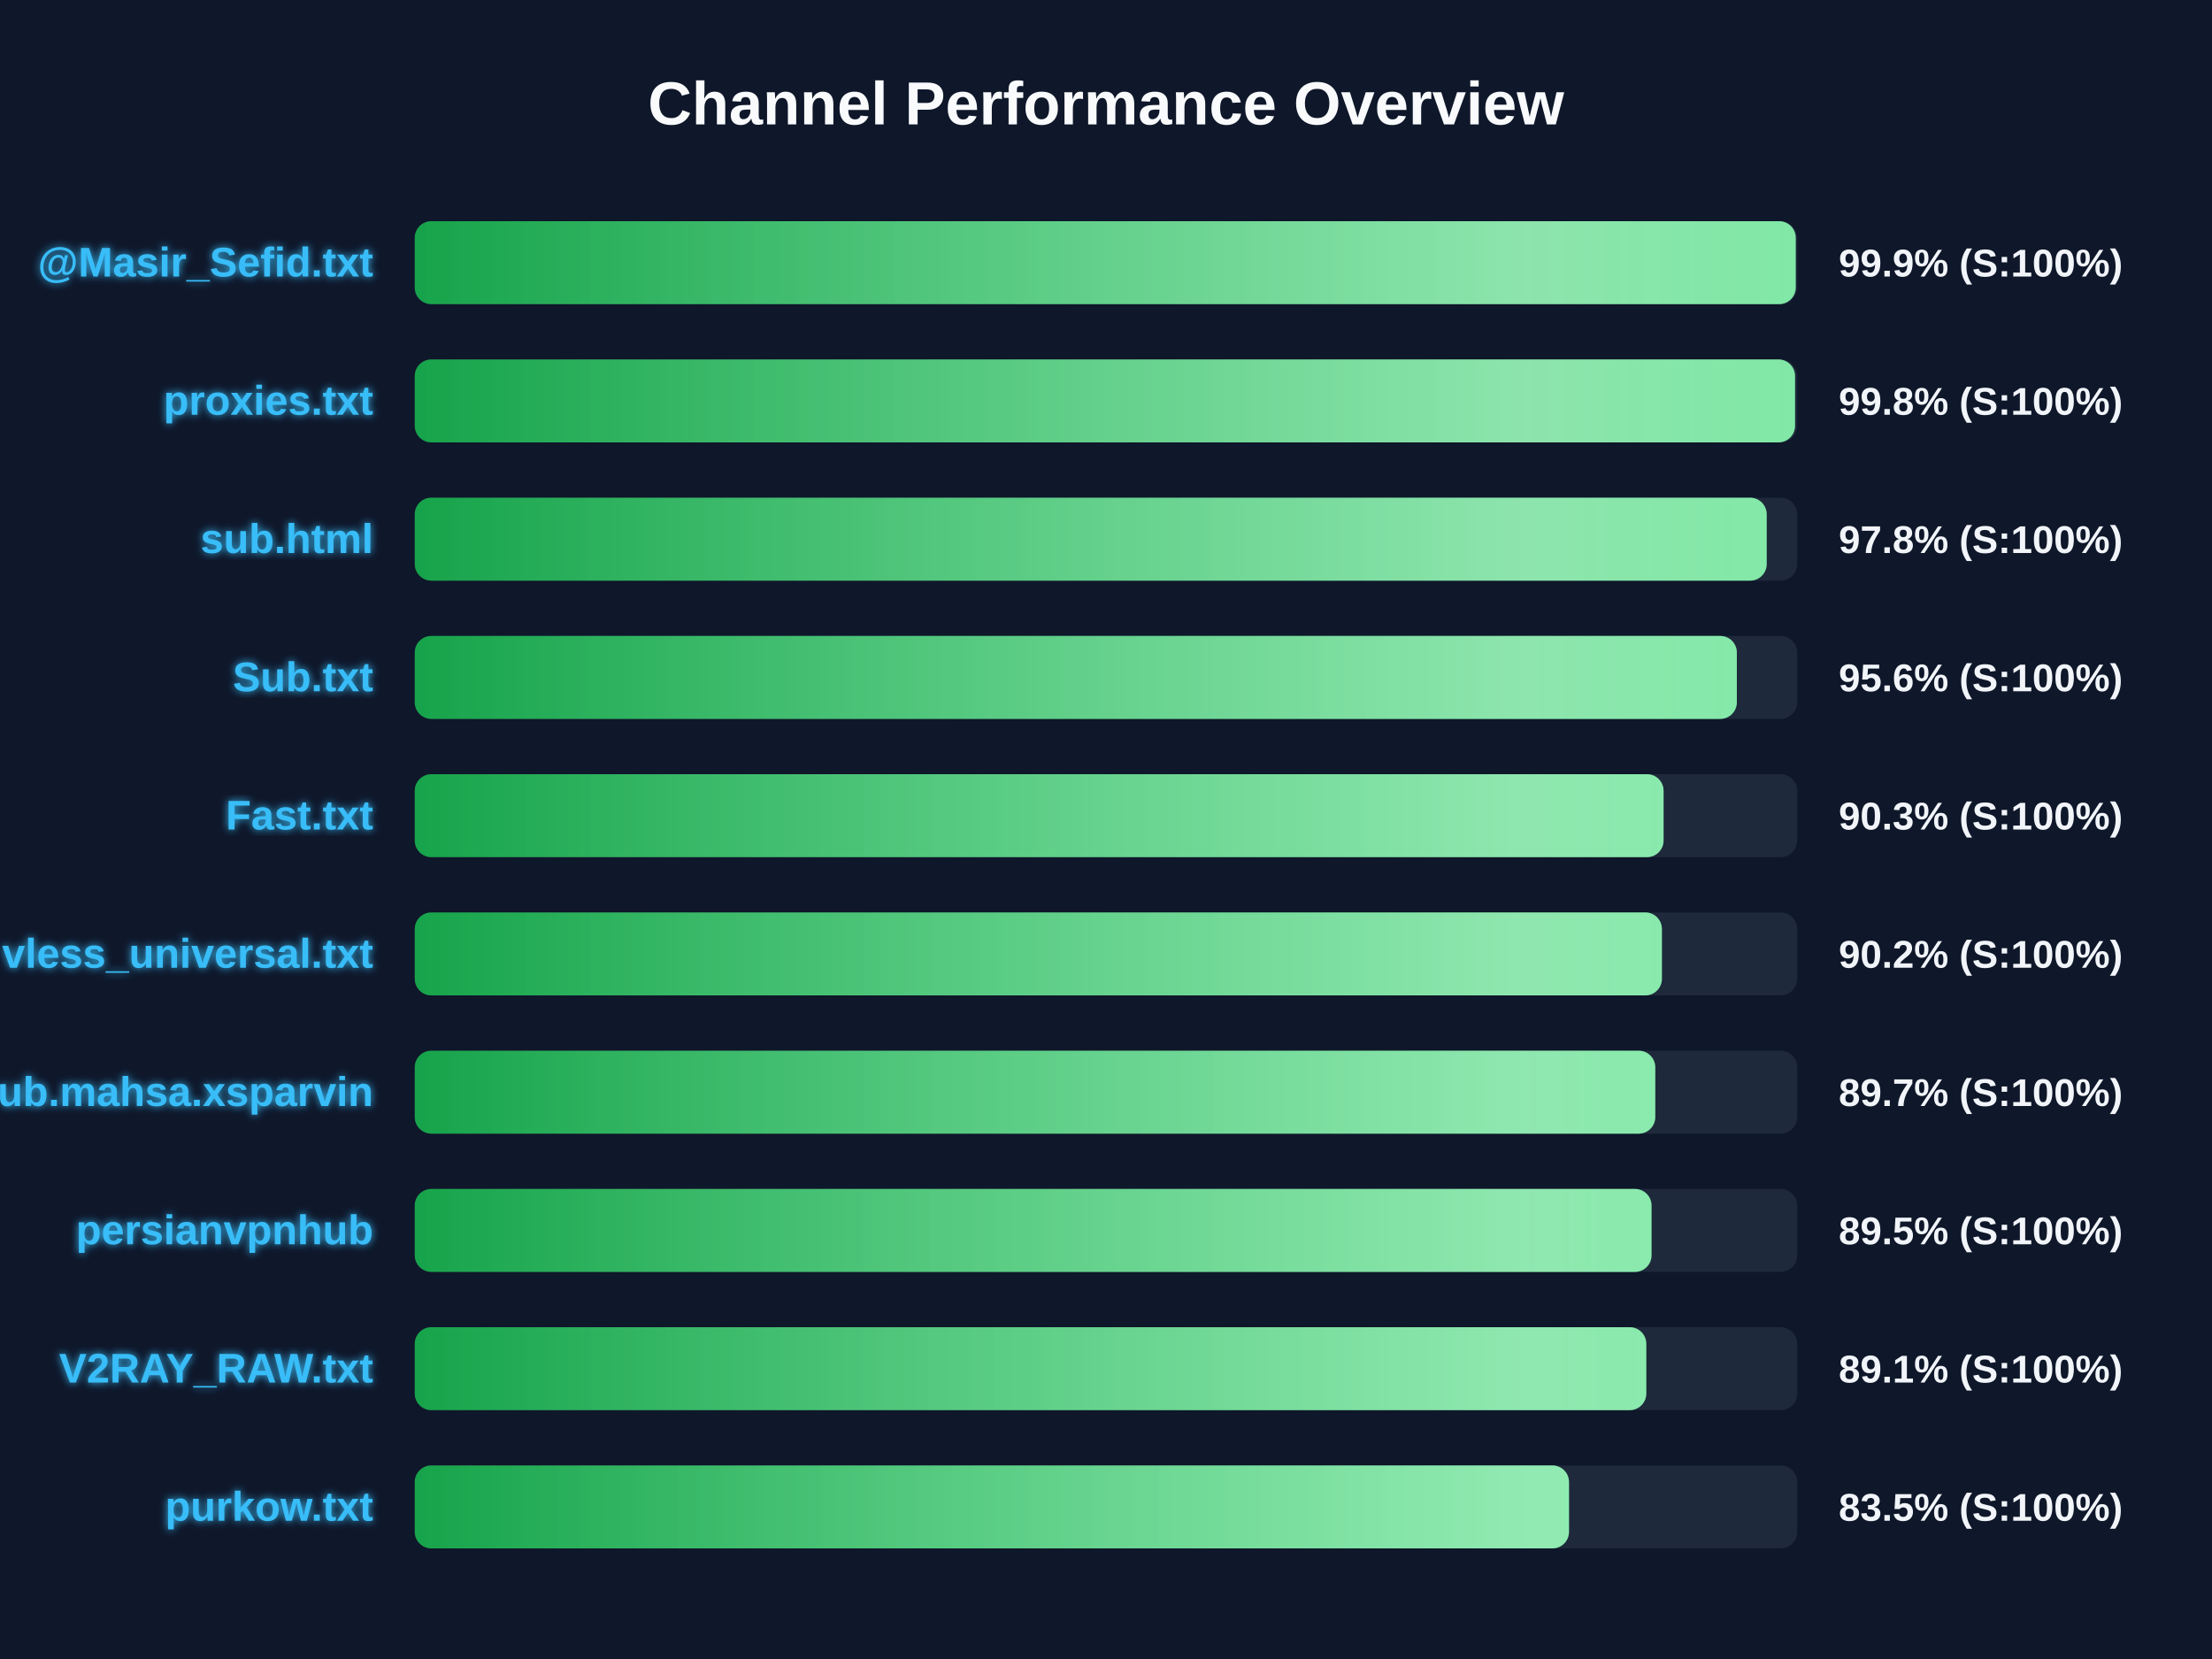
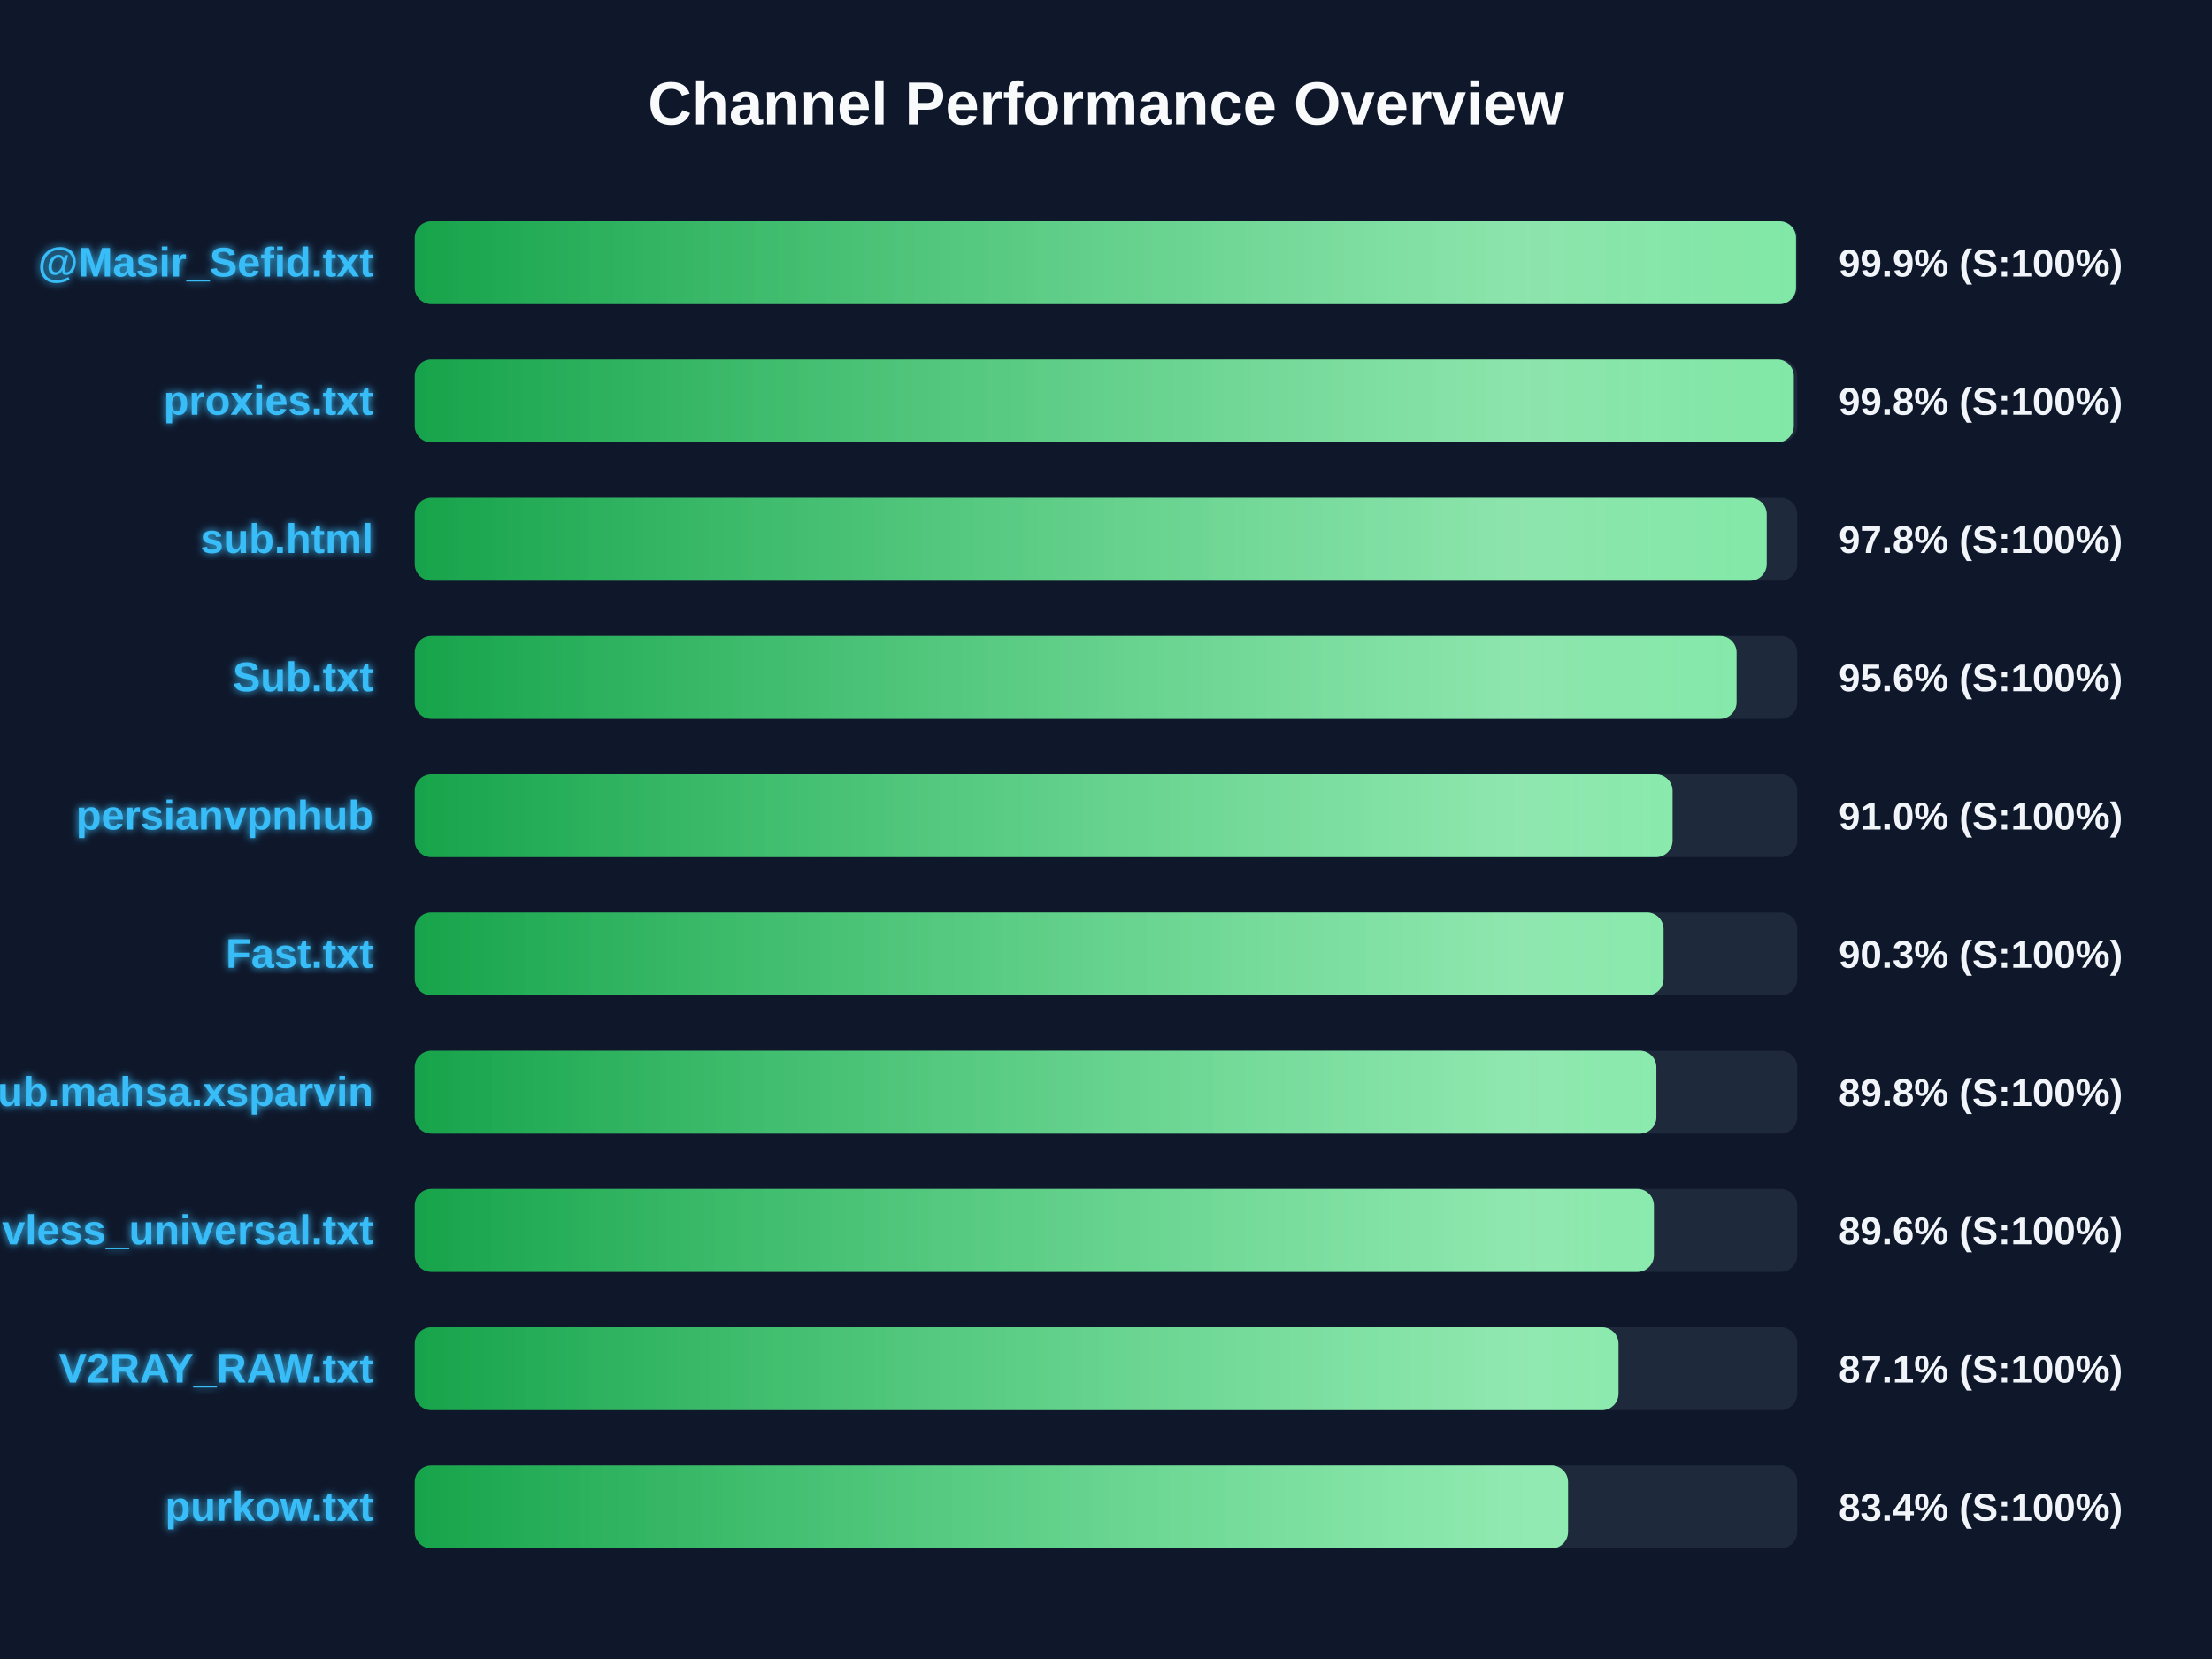
<svg xmlns="http://www.w3.org/2000/svg" width="800" height="600" version="1.1">
  <defs>
    <linearGradient id="grad-green" x1="0%" y1="0%" x2="100%" y2="0%">
      <stop offset="0%" stop-color="#16a34a" />
      <stop offset="100%" stop-color="#4ade80" />
    </linearGradient>
    <linearGradient id="grad-yellow" x1="0%" y1="0%" x2="100%" y2="0%">
      <stop offset="0%" stop-color="#ca8a04" />
      <stop offset="100%" stop-color="#fde047" />
    </linearGradient>
    <linearGradient id="grad-red" x1="0%" y1="0%" x2="100%" y2="0%">
      <stop offset="0%" stop-color="#dc2626" />
      <stop offset="100%" stop-color="#f87171" />
    </linearGradient>
    <linearGradient id="shimmer" x1="0%" y1="0%" x2="100%" y2="0%">
      <stop offset="0%" stop-color="rgba(255,255,255,0)" />
      <stop offset="50%" stop-color="rgba(255,255,255,0.4)" />
      <stop offset="100%" stop-color="rgba(255,255,255,0)" />
    </linearGradient>
    <filter id="glow" x="-20%" y="-20%" width="140%" height="140%">
      <feGaussianBlur stdDeviation="1.5" result="blur" />
      <feComposite in="SourceGraphic" in2="blur" operator="over" />
    </filter>
  </defs>
  <style>
        .bg-rect { fill: #0f172a; }
        .title { font: bold 22px 'Segoe UI', Arial, sans-serif; fill: #f8fafc; }
        .row { font: bold 15px 'Segoe UI', Arial, sans-serif; fill: #38bdf8; filter: url(#glow); }
        .score { font: bold 14px 'Segoe UI', Arial, sans-serif; fill: #f1f5f9; }
        @keyframes shimmer-anim {
            0% { transform: translateX(-100%); }
            100% { transform: translateX(200%); }
        }
        .shimmer-rect {
            animation: shimmer-anim 2.5s infinite linear;
        }
    </style>
  <rect width="100%" height="100%" class="bg-rect" />
  <text x="400" y="45" text-anchor="middle" class="title">Channel Performance Overview</text>
  <rect x="150" y="80" width="500" height="30" fill="#1e293b" rx="6" />
  <clipPath id="clip-0">
-     <rect x="150" y="80" width="499.45" height="30" rx="6" />
+     <rect x="150" y="80" width="499.55" height="30" rx="6" />
  </clipPath>
-   <rect x="150" y="80" width="499.45" height="30" fill="url(#grad-green)" rx="6" />
+   <rect x="150" y="80" width="499.55" height="30" fill="url(#grad-green)" rx="6" />
  <g clip-path="url(#clip-0)">
    <rect x="150" y="80" width="100%" height="30" fill="url(#shimmer)" class="shimmer-rect" />
  </g>
  <text x="135" y="100" text-anchor="end" class="row">@Masir_Sefid.txt</text>
  <text x="665" y="100" text-anchor="start" class="score">99.9% (S:100%)</text>
  <rect x="150" y="130" width="500" height="30" fill="#1e293b" rx="6" />
  <clipPath id="clip-1">
-     <rect x="150" y="130" width="499.2" height="30" rx="6" />
+     <rect x="150" y="130" width="498.75" height="30" rx="6" />
  </clipPath>
-   <rect x="150" y="130" width="499.2" height="30" fill="url(#grad-green)" rx="6" />
+   <rect x="150" y="130" width="498.75" height="30" fill="url(#grad-green)" rx="6" />
  <g clip-path="url(#clip-1)">
    <rect x="150" y="130" width="100%" height="30" fill="url(#shimmer)" class="shimmer-rect" />
  </g>
  <text x="135" y="150" text-anchor="end" class="row">proxies.txt</text>
  <text x="665" y="150" text-anchor="start" class="score">99.8% (S:100%)</text>
  <rect x="150" y="180" width="500" height="30" fill="#1e293b" rx="6" />
  <clipPath id="clip-2">
    <rect x="150" y="180" width="488.95" height="30" rx="6" />
  </clipPath>
  <rect x="150" y="180" width="488.95" height="30" fill="url(#grad-green)" rx="6" />
  <g clip-path="url(#clip-2)">
    <rect x="150" y="180" width="100%" height="30" fill="url(#shimmer)" class="shimmer-rect" />
  </g>
  <text x="135" y="200" text-anchor="end" class="row">sub.html</text>
  <text x="665" y="200" text-anchor="start" class="score">97.8% (S:100%)</text>
  <rect x="150" y="230" width="500" height="30" fill="#1e293b" rx="6" />
  <clipPath id="clip-3">
-     <rect x="150" y="230" width="478.15" height="30" rx="6" />
+     <rect x="150" y="230" width="478.05" height="30" rx="6" />
  </clipPath>
-   <rect x="150" y="230" width="478.15" height="30" fill="url(#grad-green)" rx="6" />
+   <rect x="150" y="230" width="478.05" height="30" fill="url(#grad-green)" rx="6" />
  <g clip-path="url(#clip-3)">
    <rect x="150" y="230" width="100%" height="30" fill="url(#shimmer)" class="shimmer-rect" />
  </g>
  <text x="135" y="250" text-anchor="end" class="row">Sub.txt</text>
  <text x="665" y="250" text-anchor="start" class="score">95.6% (S:100%)</text>
  <rect x="150" y="280" width="500" height="30" fill="#1e293b" rx="6" />
  <clipPath id="clip-4">
-     <rect x="150" y="280" width="451.65" height="30" rx="6" />
+     <rect x="150" y="280" width="454.9" height="30" rx="6" />
  </clipPath>
-   <rect x="150" y="280" width="451.65" height="30" fill="url(#grad-green)" rx="6" />
+   <rect x="150" y="280" width="454.9" height="30" fill="url(#grad-green)" rx="6" />
  <g clip-path="url(#clip-4)">
    <rect x="150" y="280" width="100%" height="30" fill="url(#shimmer)" class="shimmer-rect" />
  </g>
-   <text x="135" y="300" text-anchor="end" class="row">Fast.txt</text>
-   <text x="665" y="300" text-anchor="start" class="score">90.3% (S:100%)</text>
+   <text x="135" y="300" text-anchor="end" class="row">persianvpnhub</text>
+   <text x="665" y="300" text-anchor="start" class="score">91.0% (S:100%)</text>
  <rect x="150" y="330" width="500" height="30" fill="#1e293b" rx="6" />
  <clipPath id="clip-5">
-     <rect x="150" y="330" width="451.05" height="30" rx="6" />
+     <rect x="150" y="330" width="451.65" height="30" rx="6" />
  </clipPath>
-   <rect x="150" y="330" width="451.05" height="30" fill="url(#grad-green)" rx="6" />
+   <rect x="150" y="330" width="451.65" height="30" fill="url(#grad-green)" rx="6" />
  <g clip-path="url(#clip-5)">
    <rect x="150" y="330" width="100%" height="30" fill="url(#shimmer)" class="shimmer-rect" />
  </g>
-   <text x="135" y="350" text-anchor="end" class="row">vless_universal.txt</text>
-   <text x="665" y="350" text-anchor="start" class="score">90.2% (S:100%)</text>
+   <text x="135" y="350" text-anchor="end" class="row">Fast.txt</text>
+   <text x="665" y="350" text-anchor="start" class="score">90.3% (S:100%)</text>
  <rect x="150" y="380" width="500" height="30" fill="#1e293b" rx="6" />
  <clipPath id="clip-6">
-     <rect x="150" y="380" width="448.65" height="30" rx="6" />
+     <rect x="150" y="380" width="449.05" height="30" rx="6" />
  </clipPath>
-   <rect x="150" y="380" width="448.65" height="30" fill="url(#grad-green)" rx="6" />
+   <rect x="150" y="380" width="449.05" height="30" fill="url(#grad-green)" rx="6" />
  <g clip-path="url(#clip-6)">
    <rect x="150" y="380" width="100%" height="30" fill="url(#shimmer)" class="shimmer-rect" />
  </g>
  <text x="135" y="400" text-anchor="end" class="row">Sub.mahsa.xsparvin</text>
-   <text x="665" y="400" text-anchor="start" class="score">89.7% (S:100%)</text>
+   <text x="665" y="400" text-anchor="start" class="score">89.8% (S:100%)</text>
  <rect x="150" y="430" width="500" height="30" fill="#1e293b" rx="6" />
  <clipPath id="clip-7">
-     <rect x="150" y="430" width="447.3" height="30" rx="6" />
+     <rect x="150" y="430" width="448.15" height="30" rx="6" />
  </clipPath>
-   <rect x="150" y="430" width="447.3" height="30" fill="url(#grad-green)" rx="6" />
+   <rect x="150" y="430" width="448.15" height="30" fill="url(#grad-green)" rx="6" />
  <g clip-path="url(#clip-7)">
    <rect x="150" y="430" width="100%" height="30" fill="url(#shimmer)" class="shimmer-rect" />
  </g>
-   <text x="135" y="450" text-anchor="end" class="row">persianvpnhub</text>
-   <text x="665" y="450" text-anchor="start" class="score">89.5% (S:100%)</text>
+   <text x="135" y="450" text-anchor="end" class="row">vless_universal.txt</text>
+   <text x="665" y="450" text-anchor="start" class="score">89.6% (S:100%)</text>
  <rect x="150" y="480" width="500" height="30" fill="#1e293b" rx="6" />
  <clipPath id="clip-8">
-     <rect x="150" y="480" width="445.4" height="30" rx="6" />
+     <rect x="150" y="480" width="435.35" height="30" rx="6" />
  </clipPath>
-   <rect x="150" y="480" width="445.4" height="30" fill="url(#grad-green)" rx="6" />
+   <rect x="150" y="480" width="435.35" height="30" fill="url(#grad-green)" rx="6" />
  <g clip-path="url(#clip-8)">
    <rect x="150" y="480" width="100%" height="30" fill="url(#shimmer)" class="shimmer-rect" />
  </g>
  <text x="135" y="500" text-anchor="end" class="row">V2RAY_RAW.txt</text>
-   <text x="665" y="500" text-anchor="start" class="score">89.1% (S:100%)</text>
+   <text x="665" y="500" text-anchor="start" class="score">87.1% (S:100%)</text>
  <rect x="150" y="530" width="500" height="30" fill="#1e293b" rx="6" />
  <clipPath id="clip-9">
-     <rect x="150" y="530" width="417.45" height="30" rx="6" />
+     <rect x="150" y="530" width="417.1" height="30" rx="6" />
  </clipPath>
-   <rect x="150" y="530" width="417.45" height="30" fill="url(#grad-green)" rx="6" />
+   <rect x="150" y="530" width="417.1" height="30" fill="url(#grad-green)" rx="6" />
  <g clip-path="url(#clip-9)">
    <rect x="150" y="530" width="100%" height="30" fill="url(#shimmer)" class="shimmer-rect" />
  </g>
  <text x="135" y="550" text-anchor="end" class="row">purkow.txt</text>
-   <text x="665" y="550" text-anchor="start" class="score">83.5% (S:100%)</text>
+   <text x="665" y="550" text-anchor="start" class="score">83.4% (S:100%)</text>
</svg>
